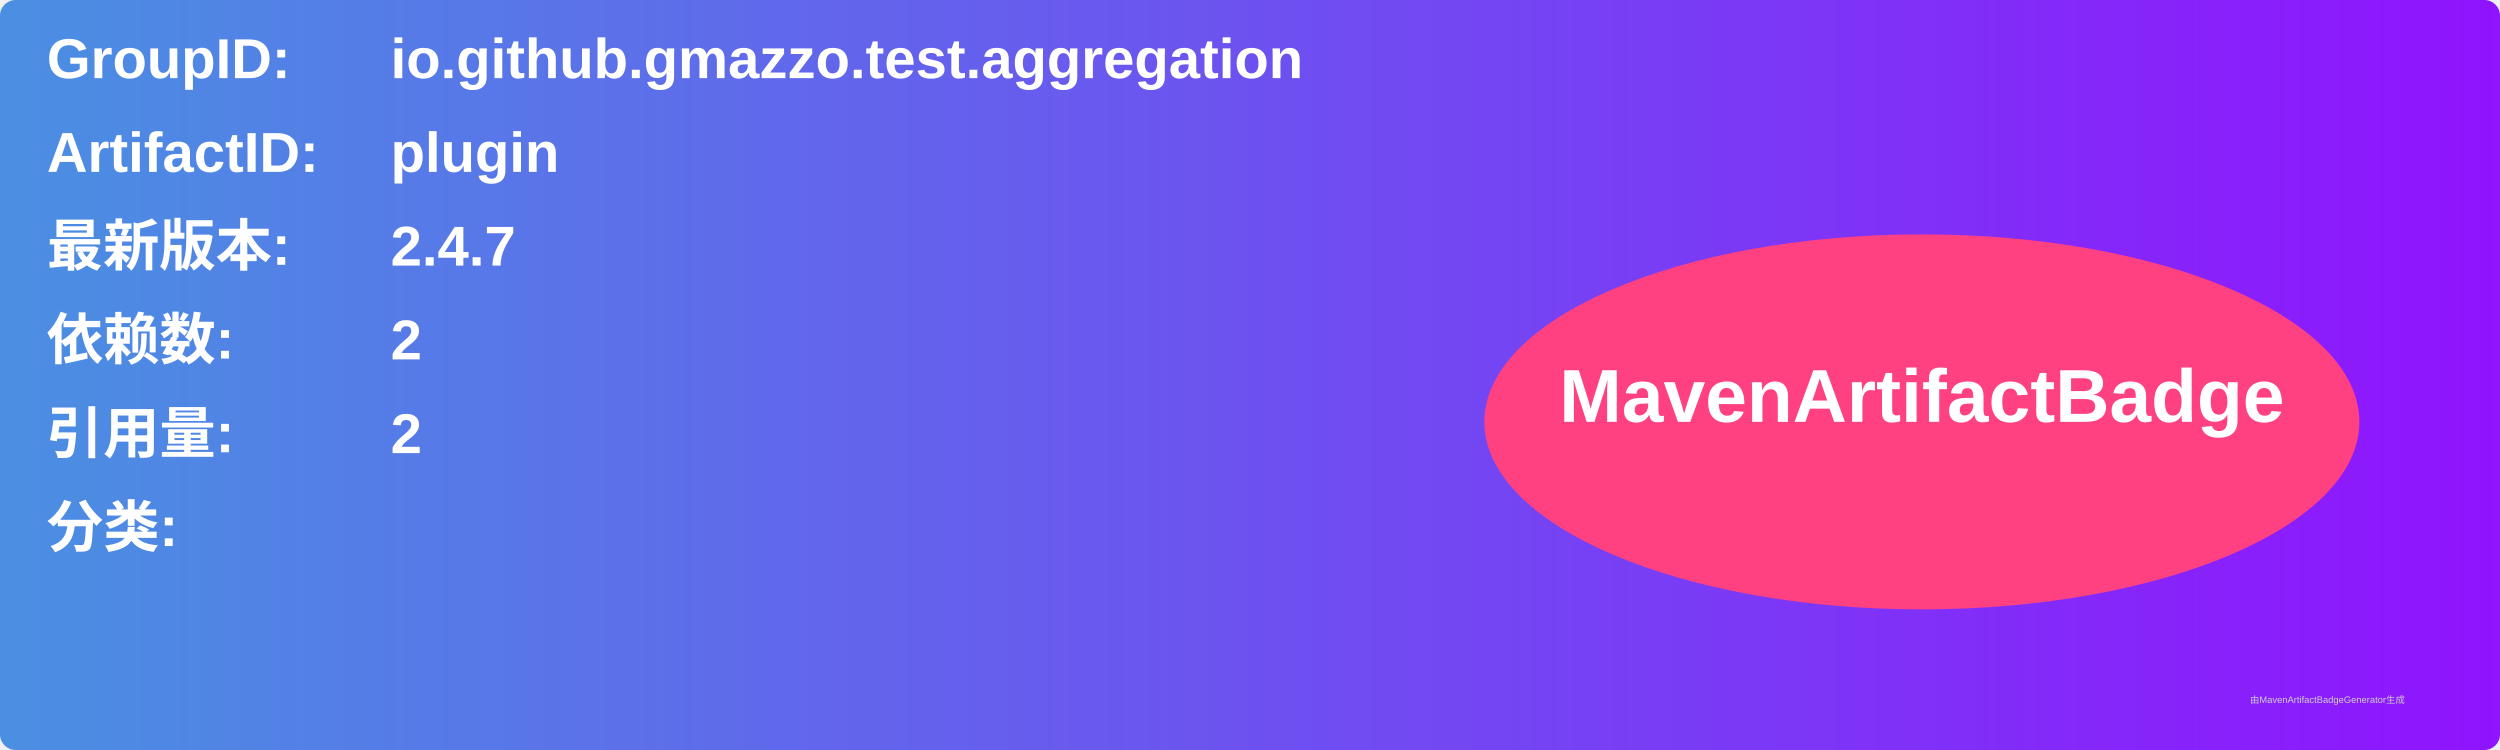
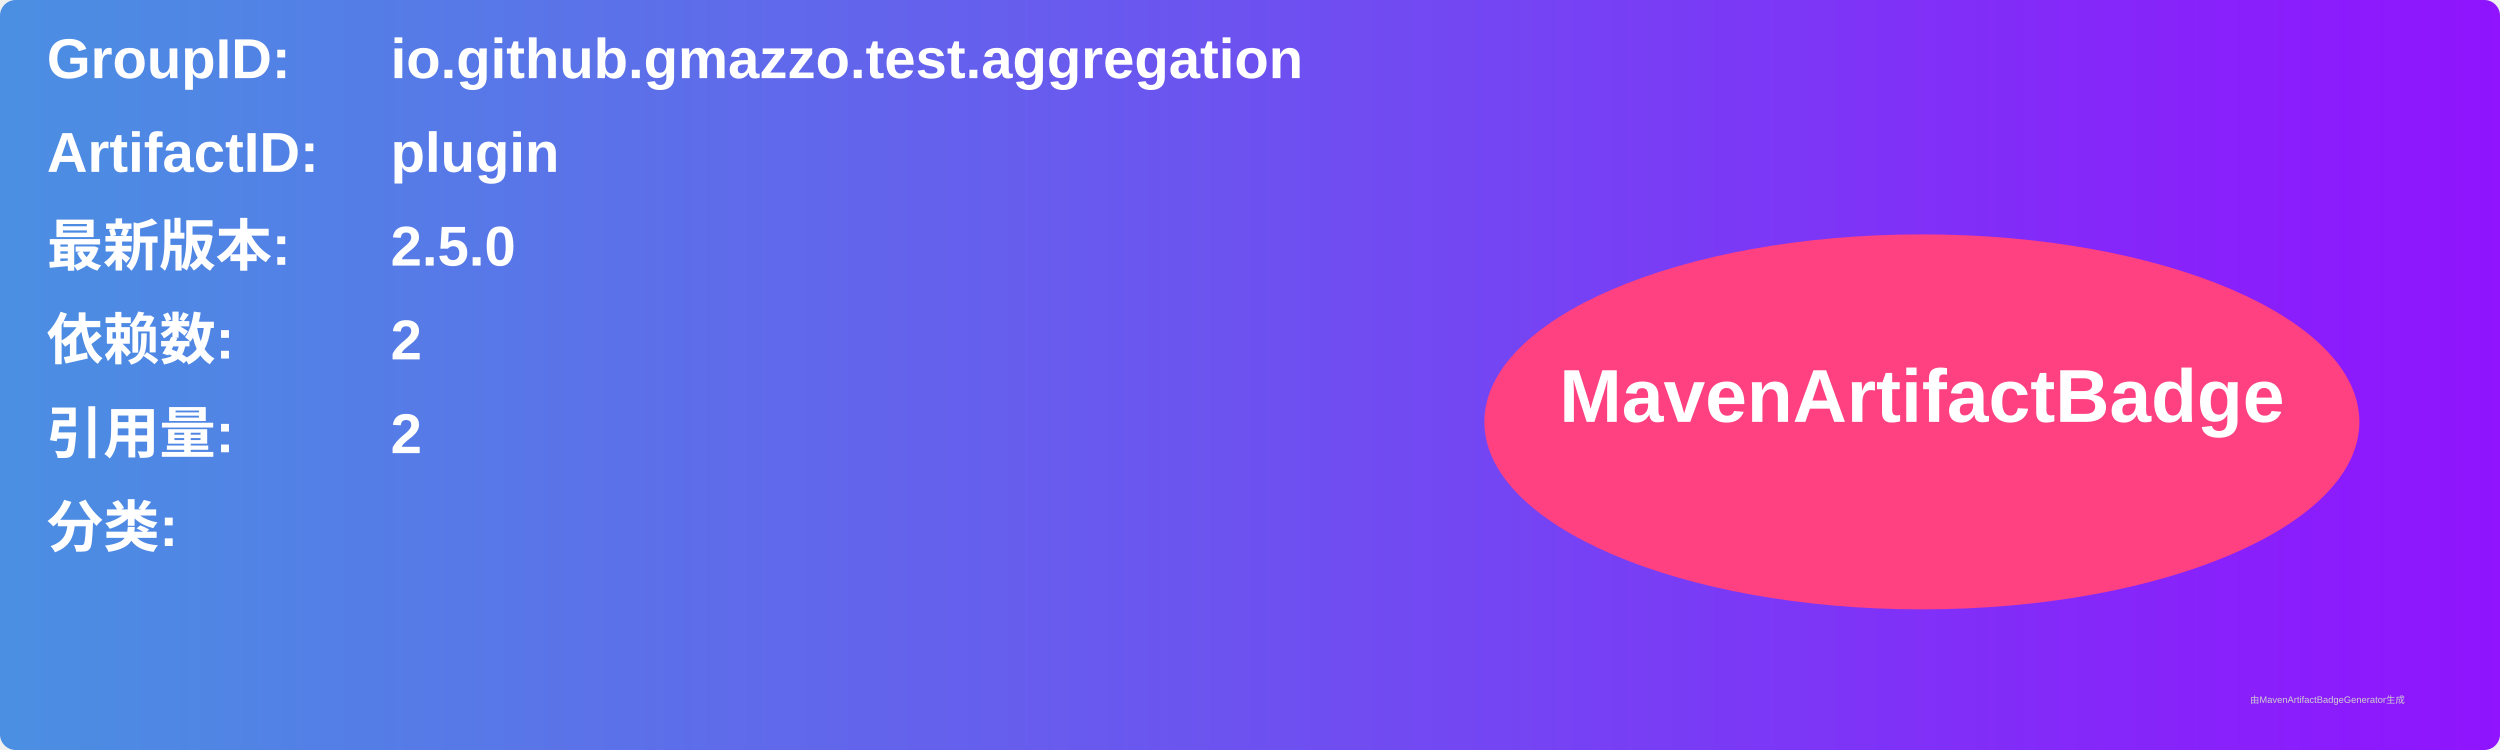
<svg xmlns="http://www.w3.org/2000/svg" width="800" height="240" viewBox="0 0 800 240">
  <linearGradient id="grad" x1="0%" y1="0%" x2="100%" y2="0%">
    <stop offset="0%" stop-color="#4a90e2" />
    <stop offset="100%" stop-color="#9013fe" />
  </linearGradient>
  <rect width="100%" height="100%" rx="5" ry="5" fill="url(#grad)" />
  <g transform="translate(15, 15)">
    <text x="0" y="10" font-family="Arial" font-size="18" fill="white" font-weight="bold" width="260">GroupID:</text>
    <text x="110" y="10" font-family="Arial" font-size="18" fill="white" font-weight="bold" width="460">io.github.gmazzo.test.aggregation</text>
    <text x="0" y="40" font-family="Arial" font-size="18" fill="white" font-weight="bold" width="260">ArtifactID:</text>
    <text x="110" y="40" font-family="Arial" font-size="18" fill="white" font-weight="bold" width="460">plugin</text>
    <text x="0" y="70" font-family="Arial" font-size="18" fill="white" font-weight="bold">最新版本:</text>
    <text x="110" y="70" font-family="Arial" font-size="18" fill="white" font-weight="bold">
-       <tspan font-weight="bold">2.4.7</tspan>
+       <tspan font-weight="bold">2.5.0</tspan>
    </text>
    <text x="0" y="100" font-family="Arial" font-size="18" fill="white" font-weight="bold">依赖数: </text>
    <text x="110" y="100" font-family="Arial" font-size="18" fill="white">
      <tspan font-weight="bold">2</tspan>
    </text>
    <text x="0" y="130" font-family="Arial" font-size="18" fill="white" font-weight="bold">引用量: </text>
    <text x="110" y="130" font-family="Arial" font-size="18" fill="white">
      <tspan font-weight="bold">2</tspan>
    </text>
    <text x="0" y="160" font-family="Arial" font-size="18" fill="white" font-weight="bold">分类:</text>
    <text x="10" y="190" font-family="Arial" font-size="10" fill="white">
      <tspan font-weight="bold" />
    </text>
    <ellipse cx="600" cy="120" rx="140" ry="60" fill="#ff4081" />
    <text x="600" y="120" text-anchor="middle" font-family="Arial" font-size="24" fill="white" font-weight="bold">MavenArtifactBadge</text>
  </g>
  <text x="720" y="225" font-family="Arial" font-size="3" fill="#d0d0d0">由MavenArtifactBadgeGenerator生成</text>
</svg>
